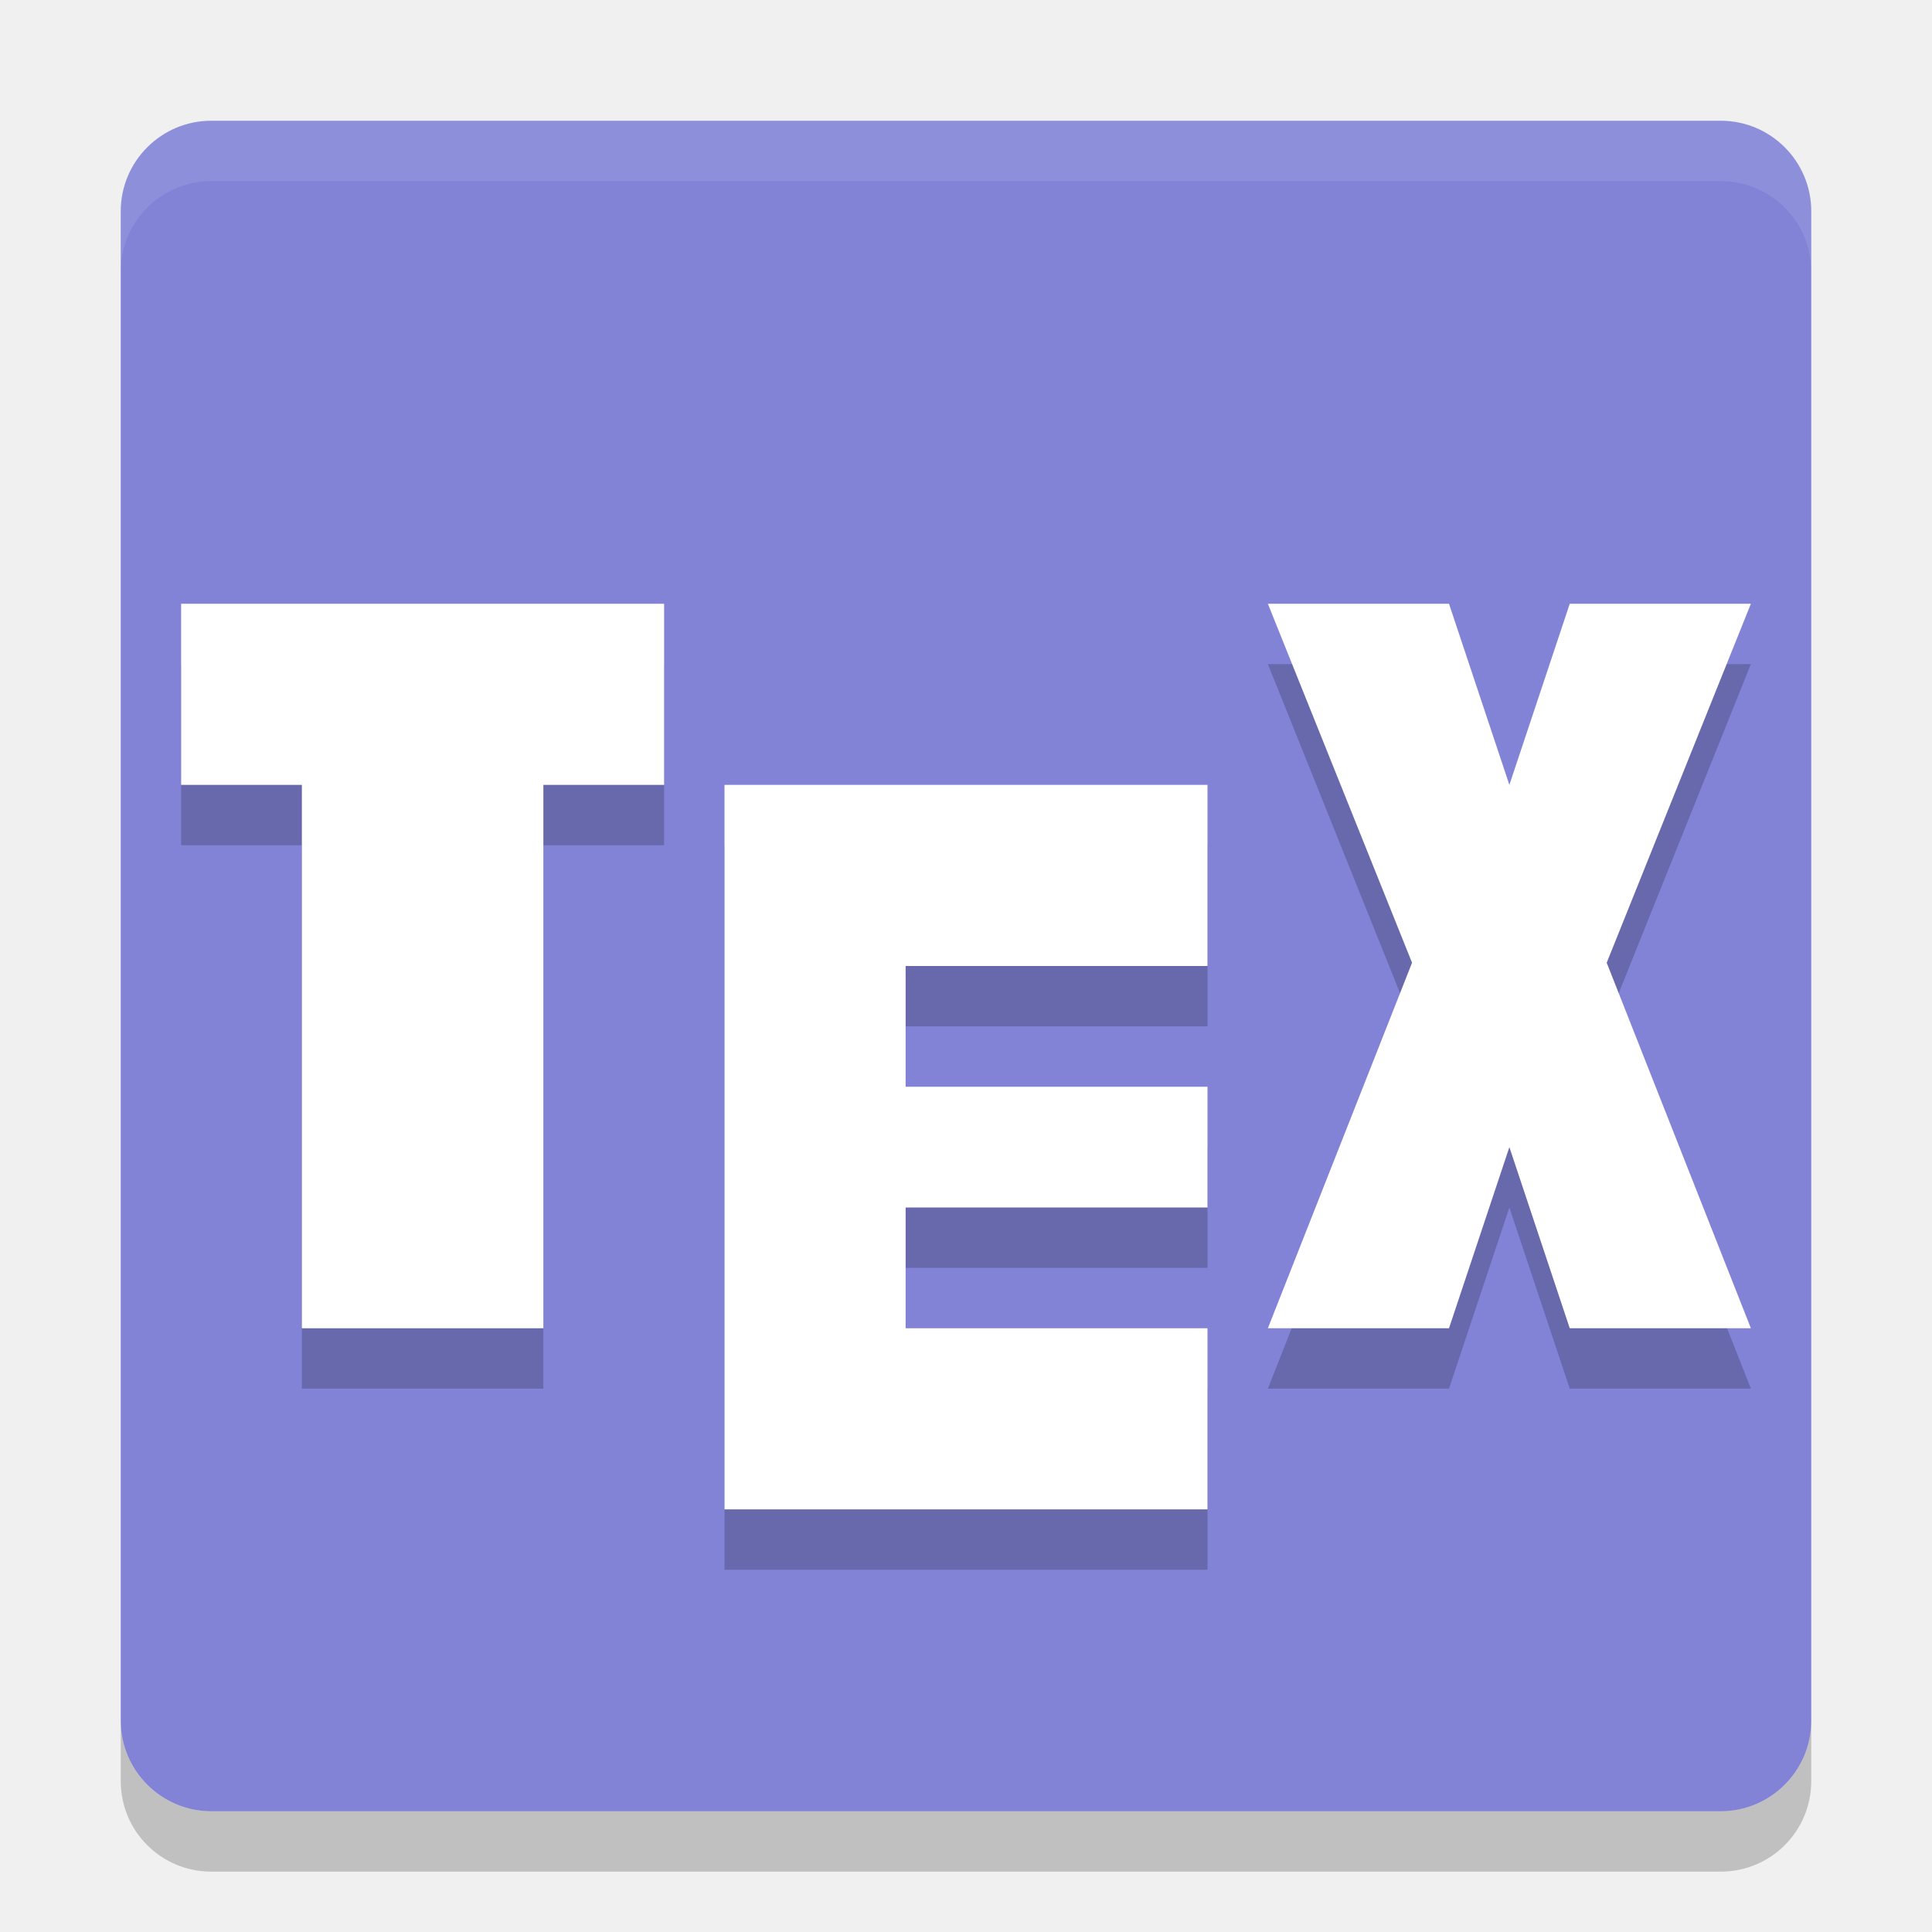
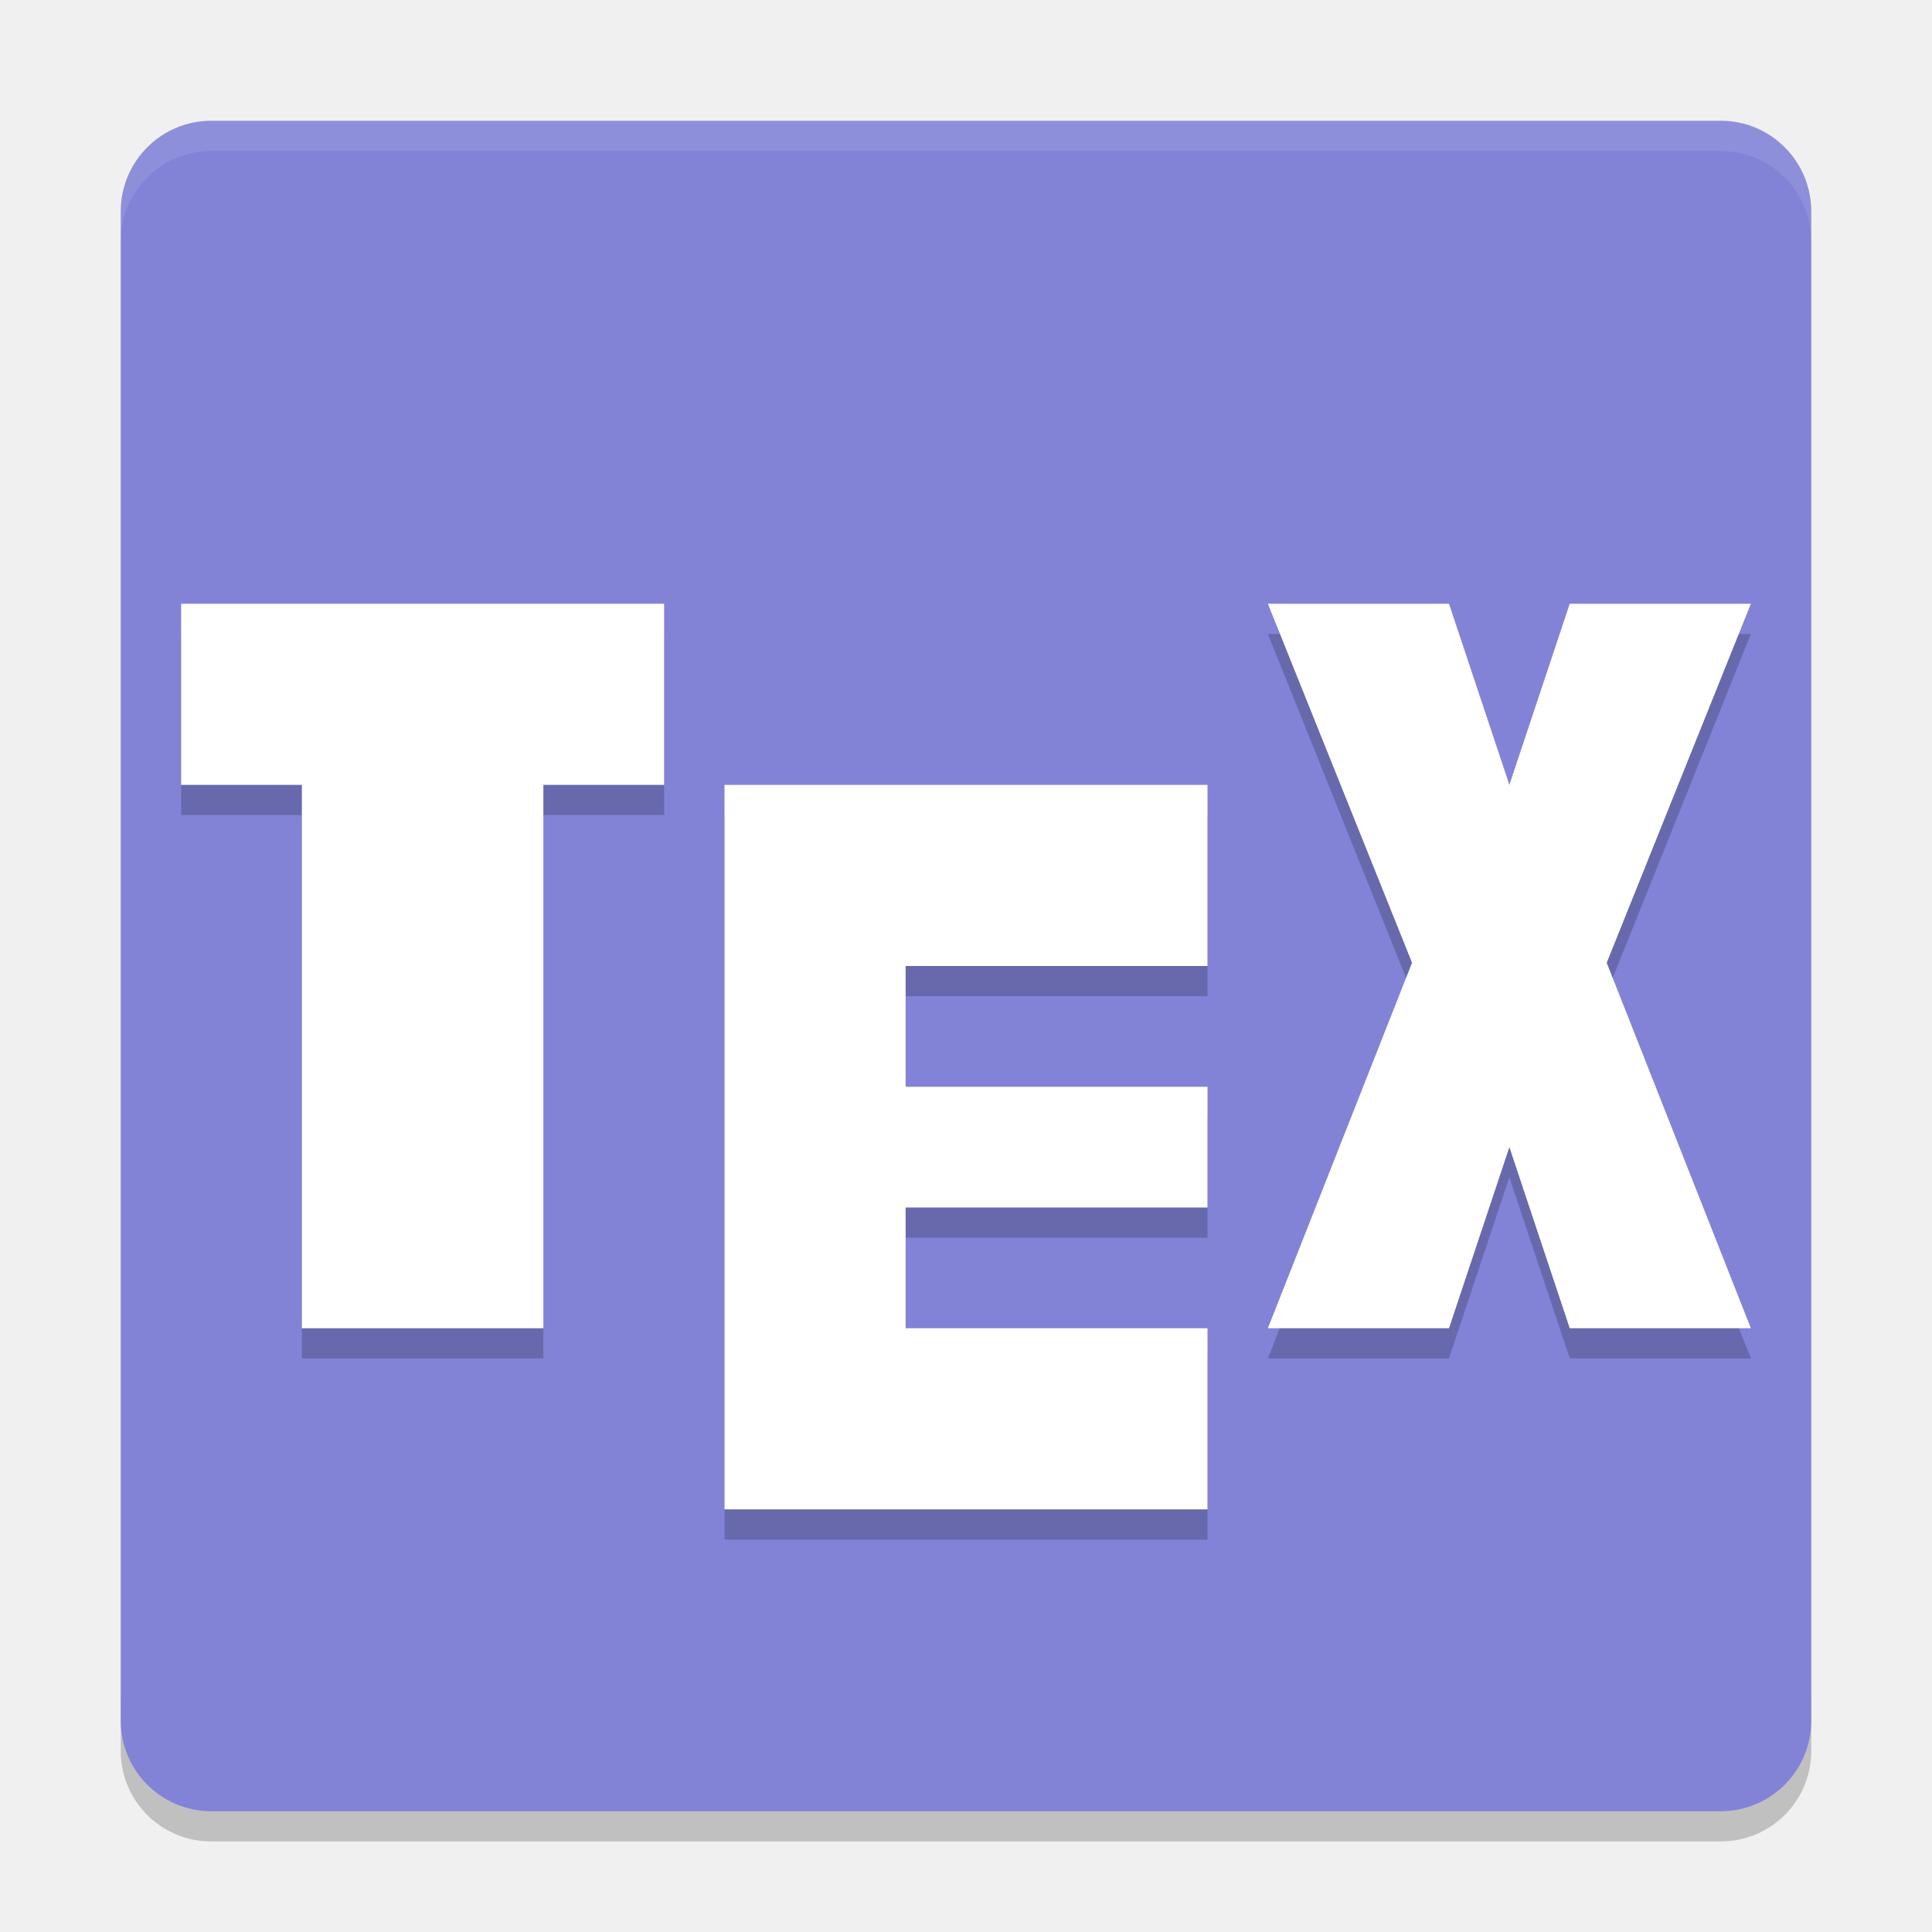
- <svg xmlns="http://www.w3.org/2000/svg" height="32" width="32" version="1">
-   <rect ry="1.5" rx="1.5" transform="matrix(0,-1,-1,0,0,0)" height="28" width="28" y="-30" x="-30" fill="#8283d7" />
-   <path opacity=".1" fill="#fff" d="m3.5 2c-0.831 0-1.5 0.669-1.5 1.5v1c0-0.831 0.669-1.5 1.5-1.5h25c0.831 0 1.5 0.669 1.5 1.5v-1c0-0.831-0.669-1.5-1.5-1.5h-25z" />
-   <g opacity=".2" transform="translate(0,1)">
-     <path d="m3 10v3h2v9h4v-9h2v-3z" />
-     <path d="m24 10h-3l2.388 5.946-2.388 6.054h3l1-3 1 3h3l-2.388-6.054 2.388-5.946h-3l-1 3z" />
-     <path d="m12 13v12h8v-3h-5v-2h5v-2h-5v-2h5v-3z" />
+ <svg xmlns="http://www.w3.org/2000/svg" height="64" width="64" version="1" id="svg2">
+   <defs id="defs28" />
+   <path style="opacity:0.2" d="m 4,56 0,2 c 0,1.662 1.338,3 3,3 l 50,0 c 1.662,0 3,-1.338 3,-3 l 0,-2 c 0,1.662 -1.338,3 -3,3 L 7,59 C 5.338,59 4,57.662 4,56 Z" id="path24" />
+   <rect style="fill:#8283d7" ry="3" rx="3" transform="matrix(0,-1,-1,0,0,0)" height="56" width="56" y="-60" x="-60" id="rect4" />
+   <path style="opacity:0.1;fill:#ffffff" d="M 7 4 C 5.338 4 4 5.338 4 7 L 4 8 C 4 6.338 5.338 5 7 5 L 57 5 C 58.662 5 60 6.338 60 8 L 60 7 C 60 5.338 58.662 4 57 4 L 7 4 z " id="path6" />
+   <g style="opacity:0.2" transform="matrix(2,0,0,2,0,1)" id="g8">
+     <path d="m 3,10 0,3 2,0 0,9 4,0 0,-9 2,0 0,-3 z" id="path10" />
+     <path d="m 24,10 -3,0 2.388,5.946 -2.388,6.054 3,0 1,-3 1,3 3,0 -2.388,-6.054 2.388,-5.946 -3,0 -1,3 z" id="path12" />
+     <path d="m 12,13 0,12 8,0 0,-3 -5,0 0,-2 5,0 0,-2 -5,0 0,-2 5,0 0,-3 z" id="path14" />
  </g>
-   <g fill="#fff">
-     <path d="m3 10v3h2v9h4v-9h2v-3z" />
-     <path d="m24 10h-3l2.388 5.946-2.388 6.054h3l1-3 1 3h3l-2.388-6.054 2.388-5.946h-3l-1 3z" />
-     <path d="m12 13v12h8v-3h-5v-2h5v-2h-5v-2h5v-3z" />
+   <g style="fill:#ffffff" id="g16" transform="scale(2,2)">
+     <path d="m 3,10 0,3 2,0 0,9 4,0 0,-9 2,0 0,-3 z" id="path18" />
+     <path d="m 24,10 -3,0 2.388,5.946 -2.388,6.054 3,0 1,-3 1,3 3,0 -2.388,-6.054 2.388,-5.946 -3,0 -1,3 z" id="path20" />
+     <path d="m 12,13 0,12 8,0 0,-3 -5,0 0,-2 5,0 0,-2 -5,0 0,-2 5,0 0,-3 z" id="path22" />
  </g>
-   <path opacity=".2" d="m2 28.5v1c0 0.831 0.669 1.5 1.5 1.5h25c0.831 0 1.5-0.669 1.5-1.5v-1c0 0.831-0.669 1.5-1.5 1.5h-25c-0.831 0-1.5-0.669-1.5-1.5z" />
</svg>
